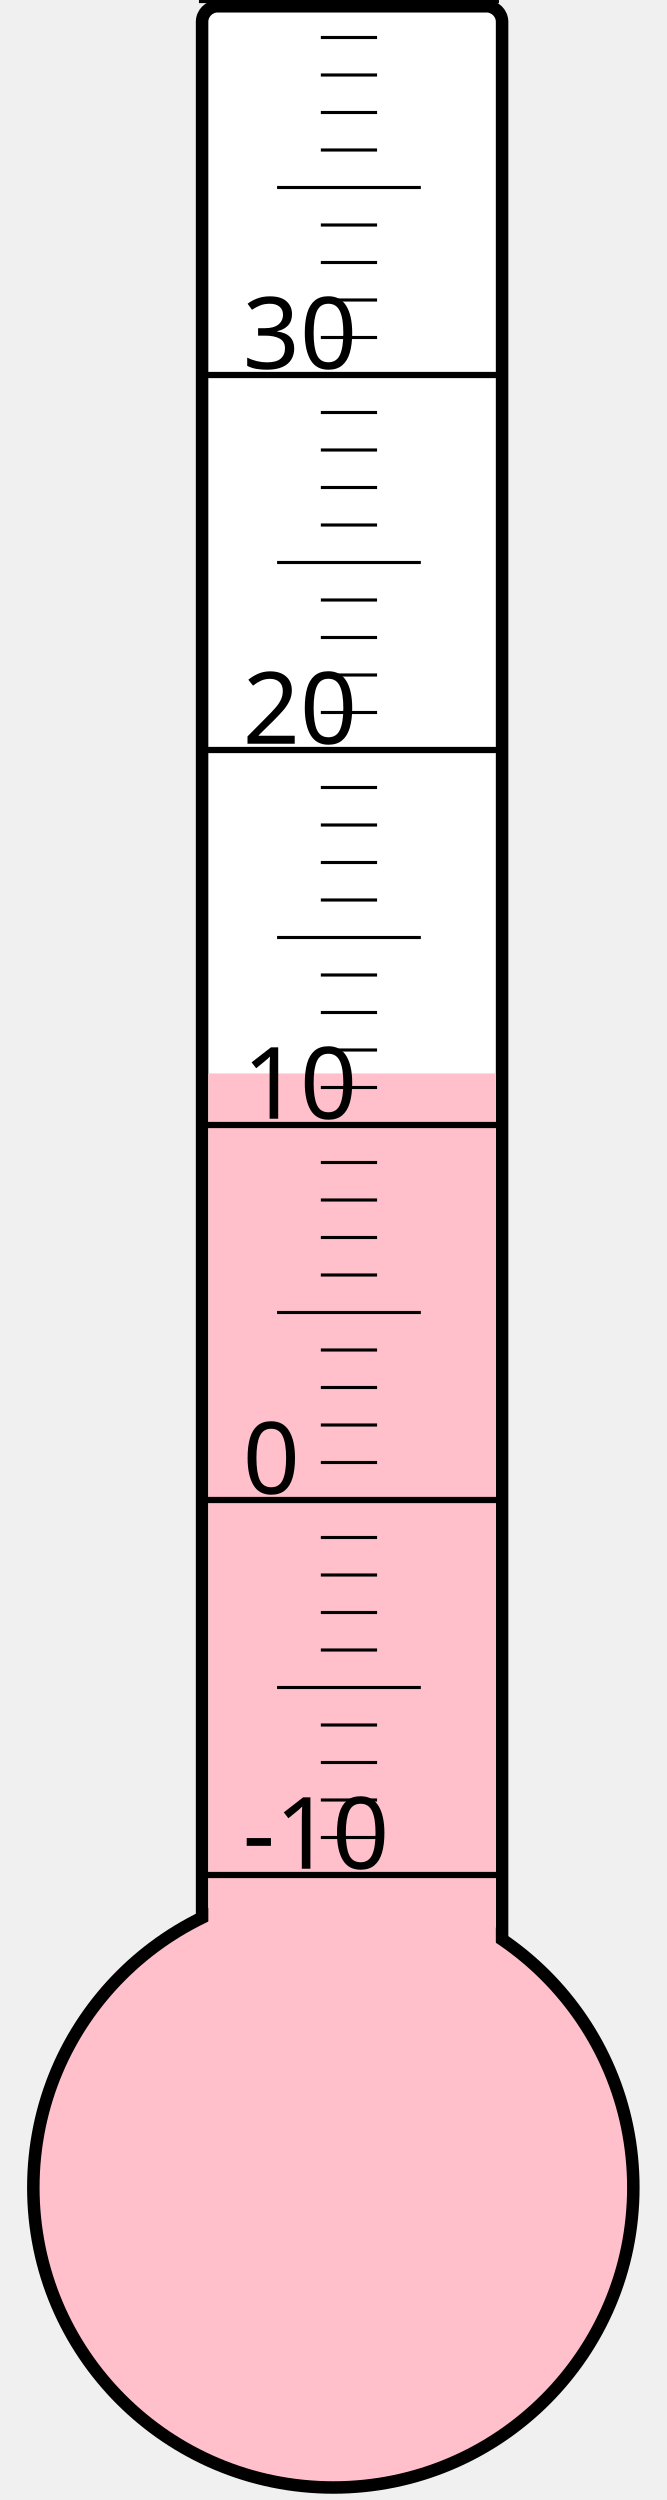
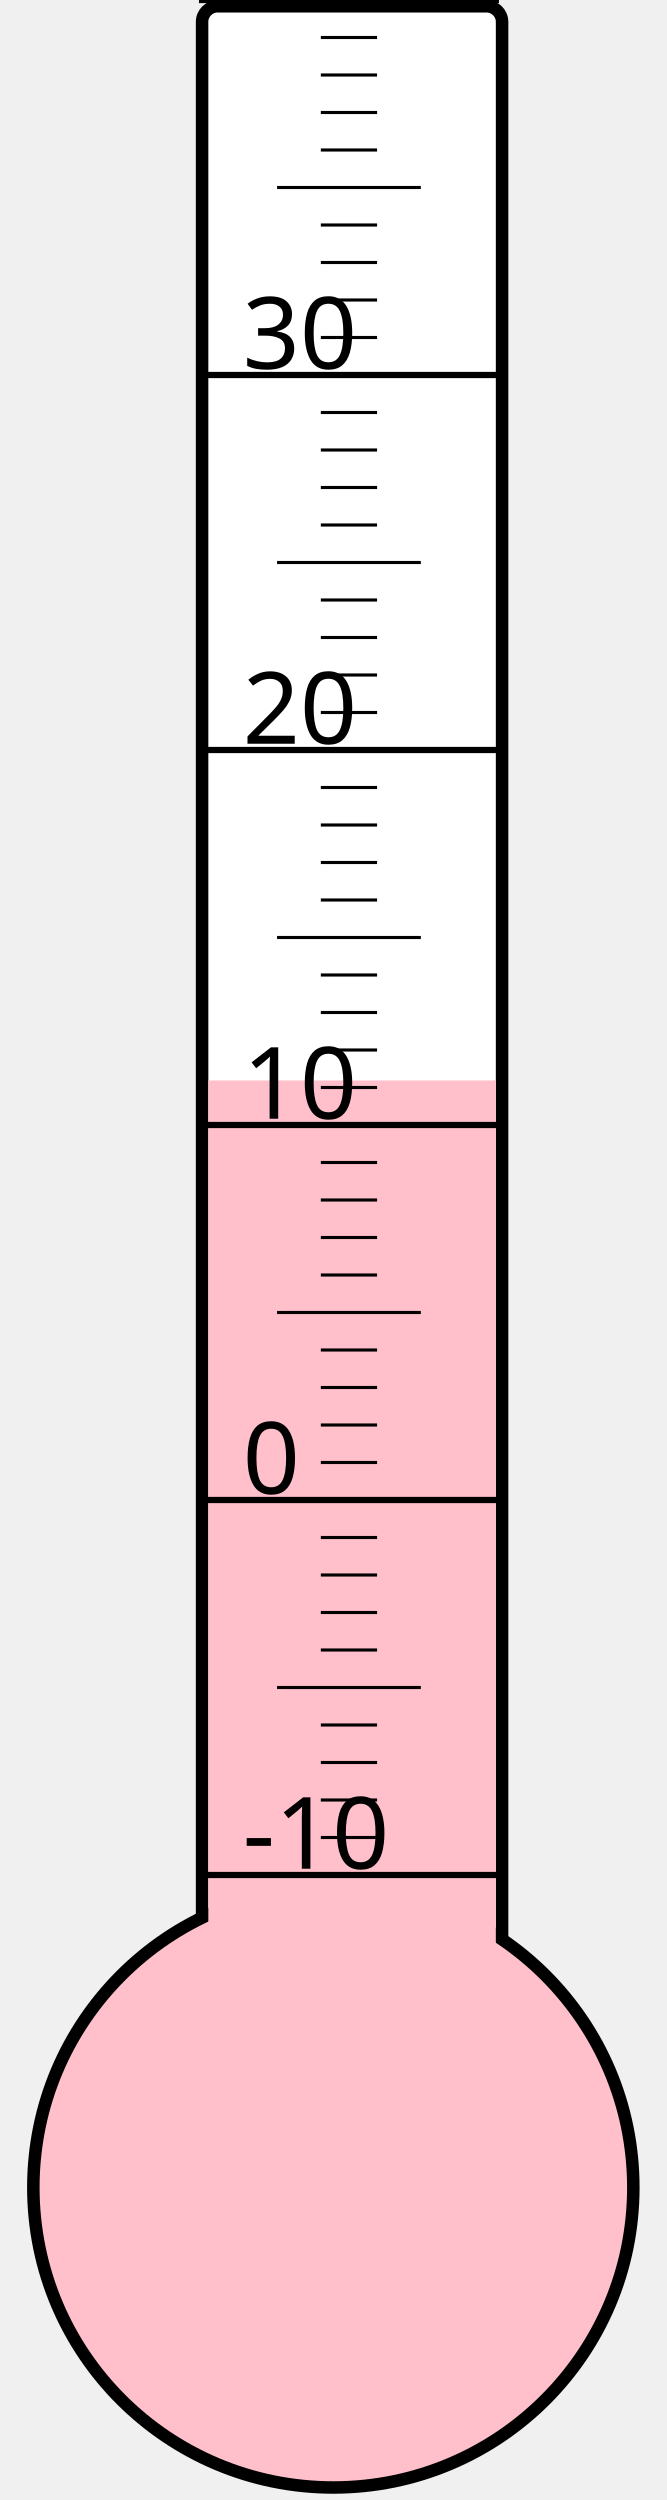
<svg xmlns="http://www.w3.org/2000/svg" width="40px" height="150px" viewBox="0 0 200 800">
  <rect width="200" height="800" x="0" y="0" style="fill: #ffffeb; fill-opacity: 0;" />
  <rect width="96" height="680" x="58" y="2" rx="5" ry="5" style="fill: white; fill-opacity: 1; stroke: black; stroke-width: 4;" />
  <circle cx="100" cy="700" r="96" style="fill: pink; stroke: black; stroke-width: 4;" />
-   <rect width="92" height="356.5" x="60" y="343.5" style="fill: pink; fill-opacity: 1; stroke-width: 0;" />
+   <rect width="92" height="354.25" x="60" y="345.75" style="fill: pink; fill-opacity: 1; stroke-width: 0;" />
  <text x="71" y="598" style="font-family: sans-serif; font-size: 24pt;">-10</text>
  <text x="71" y="478" style="font-family: sans-serif; font-size: 24pt;">0</text>
  <text x="71" y="358" style="font-family: sans-serif; font-size: 24pt;">10</text>
  <text x="71" y="238" style="font-family: sans-serif; font-size: 24pt;">20</text>
  <text x="71" y="118" style="font-family: sans-serif; font-size: 24pt;">30</text>
  <g style="stroke: black;">
    <line x1="57" y1="600" x2="153" y2="600" style="stroke-width: 2;" />
    <line x1="96" y1="588" x2="114" y2="588" style="stroke-width: 1;" />
    <line x1="96" y1="576" x2="114" y2="576" style="stroke-width: 1;" />
    <line x1="96" y1="564" x2="114" y2="564" style="stroke-width: 1;" />
    <line x1="96" y1="552" x2="114" y2="552" style="stroke-width: 1;" />
    <line x1="82" y1="540" x2="128" y2="540" style="stroke-width: 1;" />
    <line x1="96" y1="528" x2="114" y2="528" style="stroke-width: 1;" />
    <line x1="96" y1="516" x2="114" y2="516" style="stroke-width: 1;" />
    <line x1="96" y1="504" x2="114" y2="504" style="stroke-width: 1;" />
    <line x1="96" y1="492" x2="114" y2="492" style="stroke-width: 1;" />
    <line x1="57" y1="480" x2="153" y2="480" style="stroke-width: 2;" />
    <line x1="96" y1="468" x2="114" y2="468" style="stroke-width: 1;" />
    <line x1="96" y1="456" x2="114" y2="456" style="stroke-width: 1;" />
    <line x1="96" y1="444" x2="114" y2="444" style="stroke-width: 1;" />
    <line x1="96" y1="432" x2="114" y2="432" style="stroke-width: 1;" />
    <line x1="82" y1="420" x2="128" y2="420" style="stroke-width: 1;" />
    <line x1="96" y1="408" x2="114" y2="408" style="stroke-width: 1;" />
    <line x1="96" y1="396" x2="114" y2="396" style="stroke-width: 1;" />
    <line x1="96" y1="384" x2="114" y2="384" style="stroke-width: 1;" />
    <line x1="96" y1="372" x2="114" y2="372" style="stroke-width: 1;" />
    <line x1="57" y1="360" x2="153" y2="360" style="stroke-width: 2;" />
    <line x1="96" y1="348" x2="114" y2="348" style="stroke-width: 1;" />
    <line x1="96" y1="336" x2="114" y2="336" style="stroke-width: 1;" />
    <line x1="96" y1="324" x2="114" y2="324" style="stroke-width: 1;" />
    <line x1="96" y1="312" x2="114" y2="312" style="stroke-width: 1;" />
    <line x1="82" y1="300" x2="128" y2="300" style="stroke-width: 1;" />
    <line x1="96" y1="288" x2="114" y2="288" style="stroke-width: 1;" />
    <line x1="96" y1="276" x2="114" y2="276" style="stroke-width: 1;" />
    <line x1="96" y1="264" x2="114" y2="264" style="stroke-width: 1;" />
    <line x1="96" y1="252" x2="114" y2="252" style="stroke-width: 1;" />
    <line x1="57" y1="240" x2="153" y2="240" style="stroke-width: 2;" />
    <line x1="96" y1="228" x2="114" y2="228" style="stroke-width: 1;" />
    <line x1="96" y1="216" x2="114" y2="216" style="stroke-width: 1;" />
    <line x1="96" y1="204" x2="114" y2="204" style="stroke-width: 1;" />
    <line x1="96" y1="192" x2="114" y2="192" style="stroke-width: 1;" />
    <line x1="82" y1="180" x2="128" y2="180" style="stroke-width: 1;" />
    <line x1="96" y1="168" x2="114" y2="168" style="stroke-width: 1;" />
    <line x1="96" y1="156" x2="114" y2="156" style="stroke-width: 1;" />
    <line x1="96" y1="144" x2="114" y2="144" style="stroke-width: 1;" />
    <line x1="96" y1="132" x2="114" y2="132" style="stroke-width: 1;" />
    <line x1="57" y1="120" x2="153" y2="120" style="stroke-width: 2;" />
    <line x1="96" y1="108" x2="114" y2="108" style="stroke-width: 1;" />
    <line x1="96" y1="96" x2="114" y2="96" style="stroke-width: 1;" />
    <line x1="96" y1="84" x2="114" y2="84" style="stroke-width: 1;" />
    <line x1="96" y1="72" x2="114" y2="72" style="stroke-width: 1;" />
    <line x1="82" y1="60" x2="128" y2="60" style="stroke-width: 1;" />
    <line x1="96" y1="48" x2="114" y2="48" style="stroke-width: 1;" />
    <line x1="96" y1="36" x2="114" y2="36" style="stroke-width: 1;" />
    <line x1="96" y1="24" x2="114" y2="24" style="stroke-width: 1;" />
    <line x1="96" y1="12" x2="114" y2="12" style="stroke-width: 1;" />
    <line x1="57" y1="0" x2="153" y2="0" style="stroke-width: 2;" />
  </g>
</svg>
